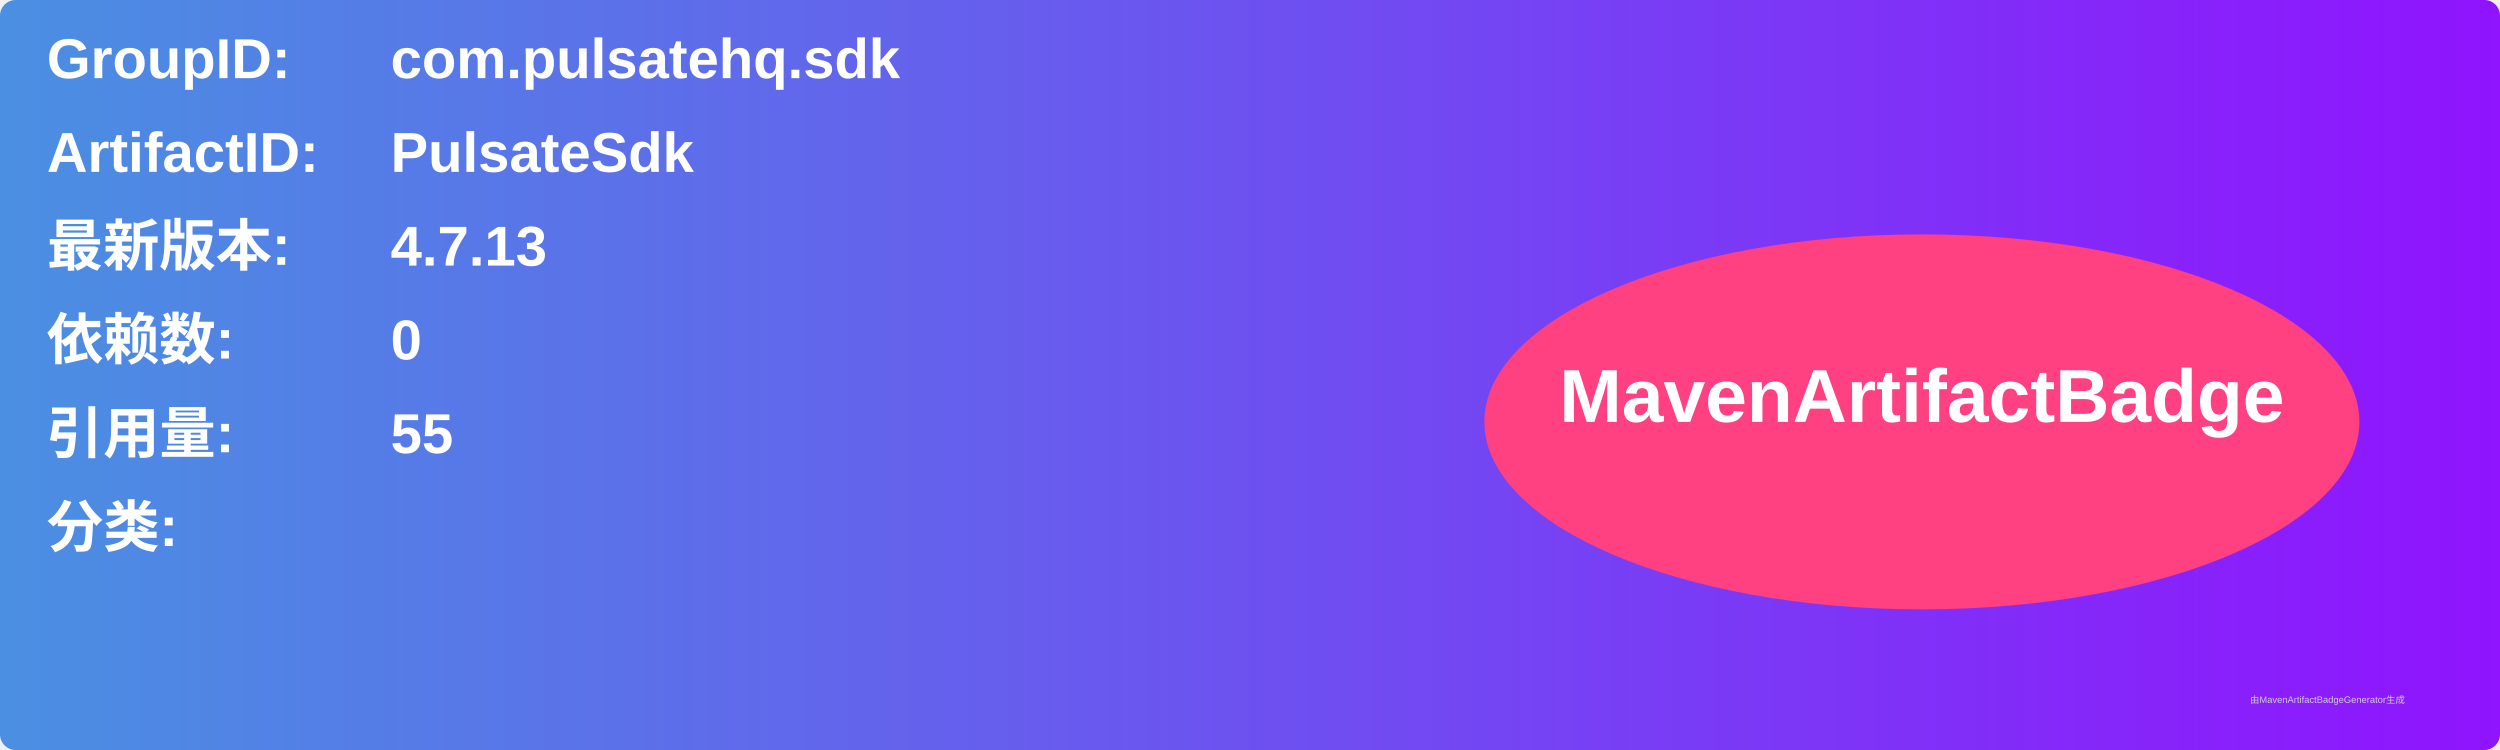
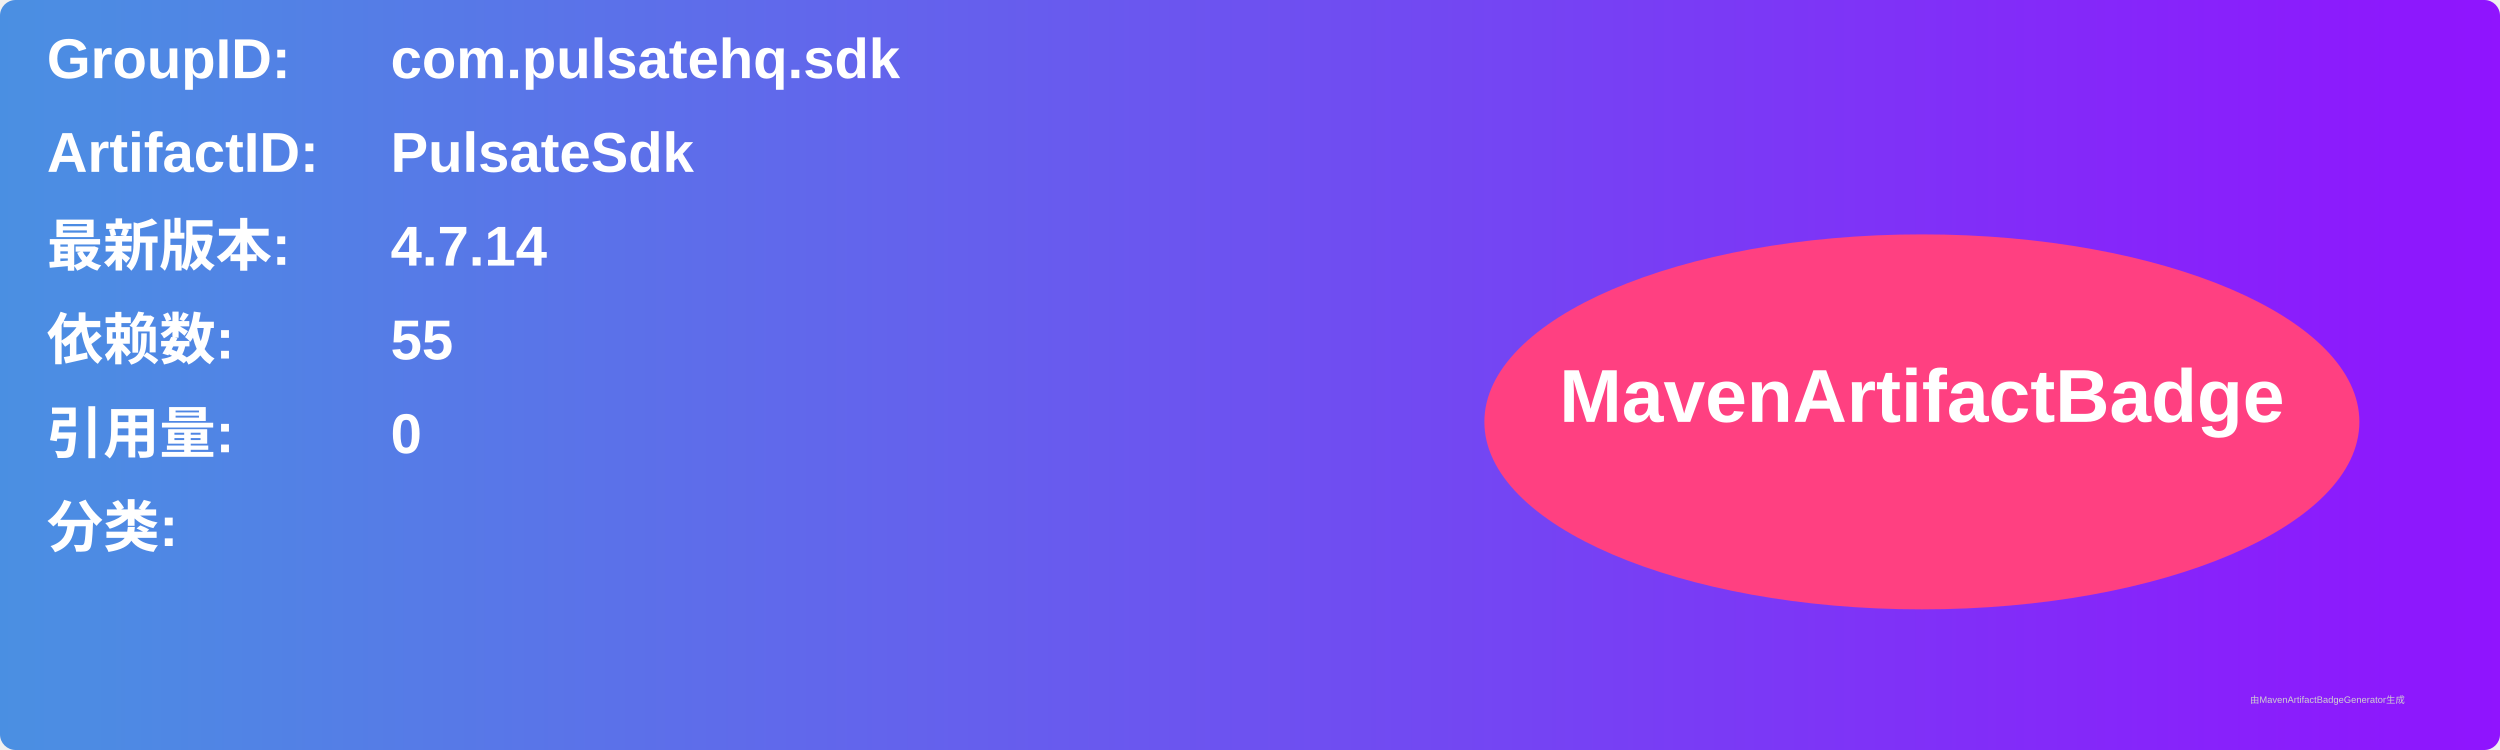
<svg xmlns="http://www.w3.org/2000/svg" width="800" height="240" viewBox="0 0 800 240">
  <linearGradient id="grad" x1="0%" y1="0%" x2="100%" y2="0%">
    <stop offset="0%" stop-color="#4a90e2" />
    <stop offset="100%" stop-color="#9013fe" />
  </linearGradient>
  <rect width="100%" height="100%" rx="5" ry="5" fill="url(#grad)" />
  <g transform="translate(15, 15)">
    <text x="0" y="10" font-family="Arial" font-size="18" fill="white" font-weight="bold" width="260">GroupID:</text>
    <text x="110" y="10" font-family="Arial" font-size="18" fill="white" font-weight="bold" width="460">com.pulsatehq.sdk</text>
    <text x="0" y="40" font-family="Arial" font-size="18" fill="white" font-weight="bold" width="260">ArtifactID:</text>
    <text x="110" y="40" font-family="Arial" font-size="18" fill="white" font-weight="bold" width="460">PulsateSdk</text>
    <text x="0" y="70" font-family="Arial" font-size="18" fill="white" font-weight="bold">最新版本:</text>
    <text x="110" y="70" font-family="Arial" font-size="18" fill="white" font-weight="bold">
-       <tspan font-weight="bold">4.7.13</tspan>
+       <tspan font-weight="bold">4.7.14</tspan>
    </text>
    <text x="0" y="100" font-family="Arial" font-size="18" fill="white" font-weight="bold">依赖数: </text>
    <text x="110" y="100" font-family="Arial" font-size="18" fill="white">
-       <tspan font-weight="bold">0</tspan>
+       <tspan font-weight="bold">55</tspan>
    </text>
    <text x="0" y="130" font-family="Arial" font-size="18" fill="white" font-weight="bold">引用量: </text>
    <text x="110" y="130" font-family="Arial" font-size="18" fill="white">
-       <tspan font-weight="bold">55</tspan>
+       <tspan font-weight="bold">0</tspan>
    </text>
    <text x="0" y="160" font-family="Arial" font-size="18" fill="white" font-weight="bold">分类:</text>
    <text x="10" y="190" font-family="Arial" font-size="10" fill="white">
      <tspan font-weight="bold" />
    </text>
    <ellipse cx="600" cy="120" rx="140" ry="60" fill="#ff4081" />
    <text x="600" y="120" text-anchor="middle" font-family="Arial" font-size="24" fill="white" font-weight="bold">MavenArtifactBadge</text>
  </g>
  <text x="720" y="225" font-family="Arial" font-size="3" fill="#d0d0d0">由MavenArtifactBadgeGenerator生成</text>
</svg>
